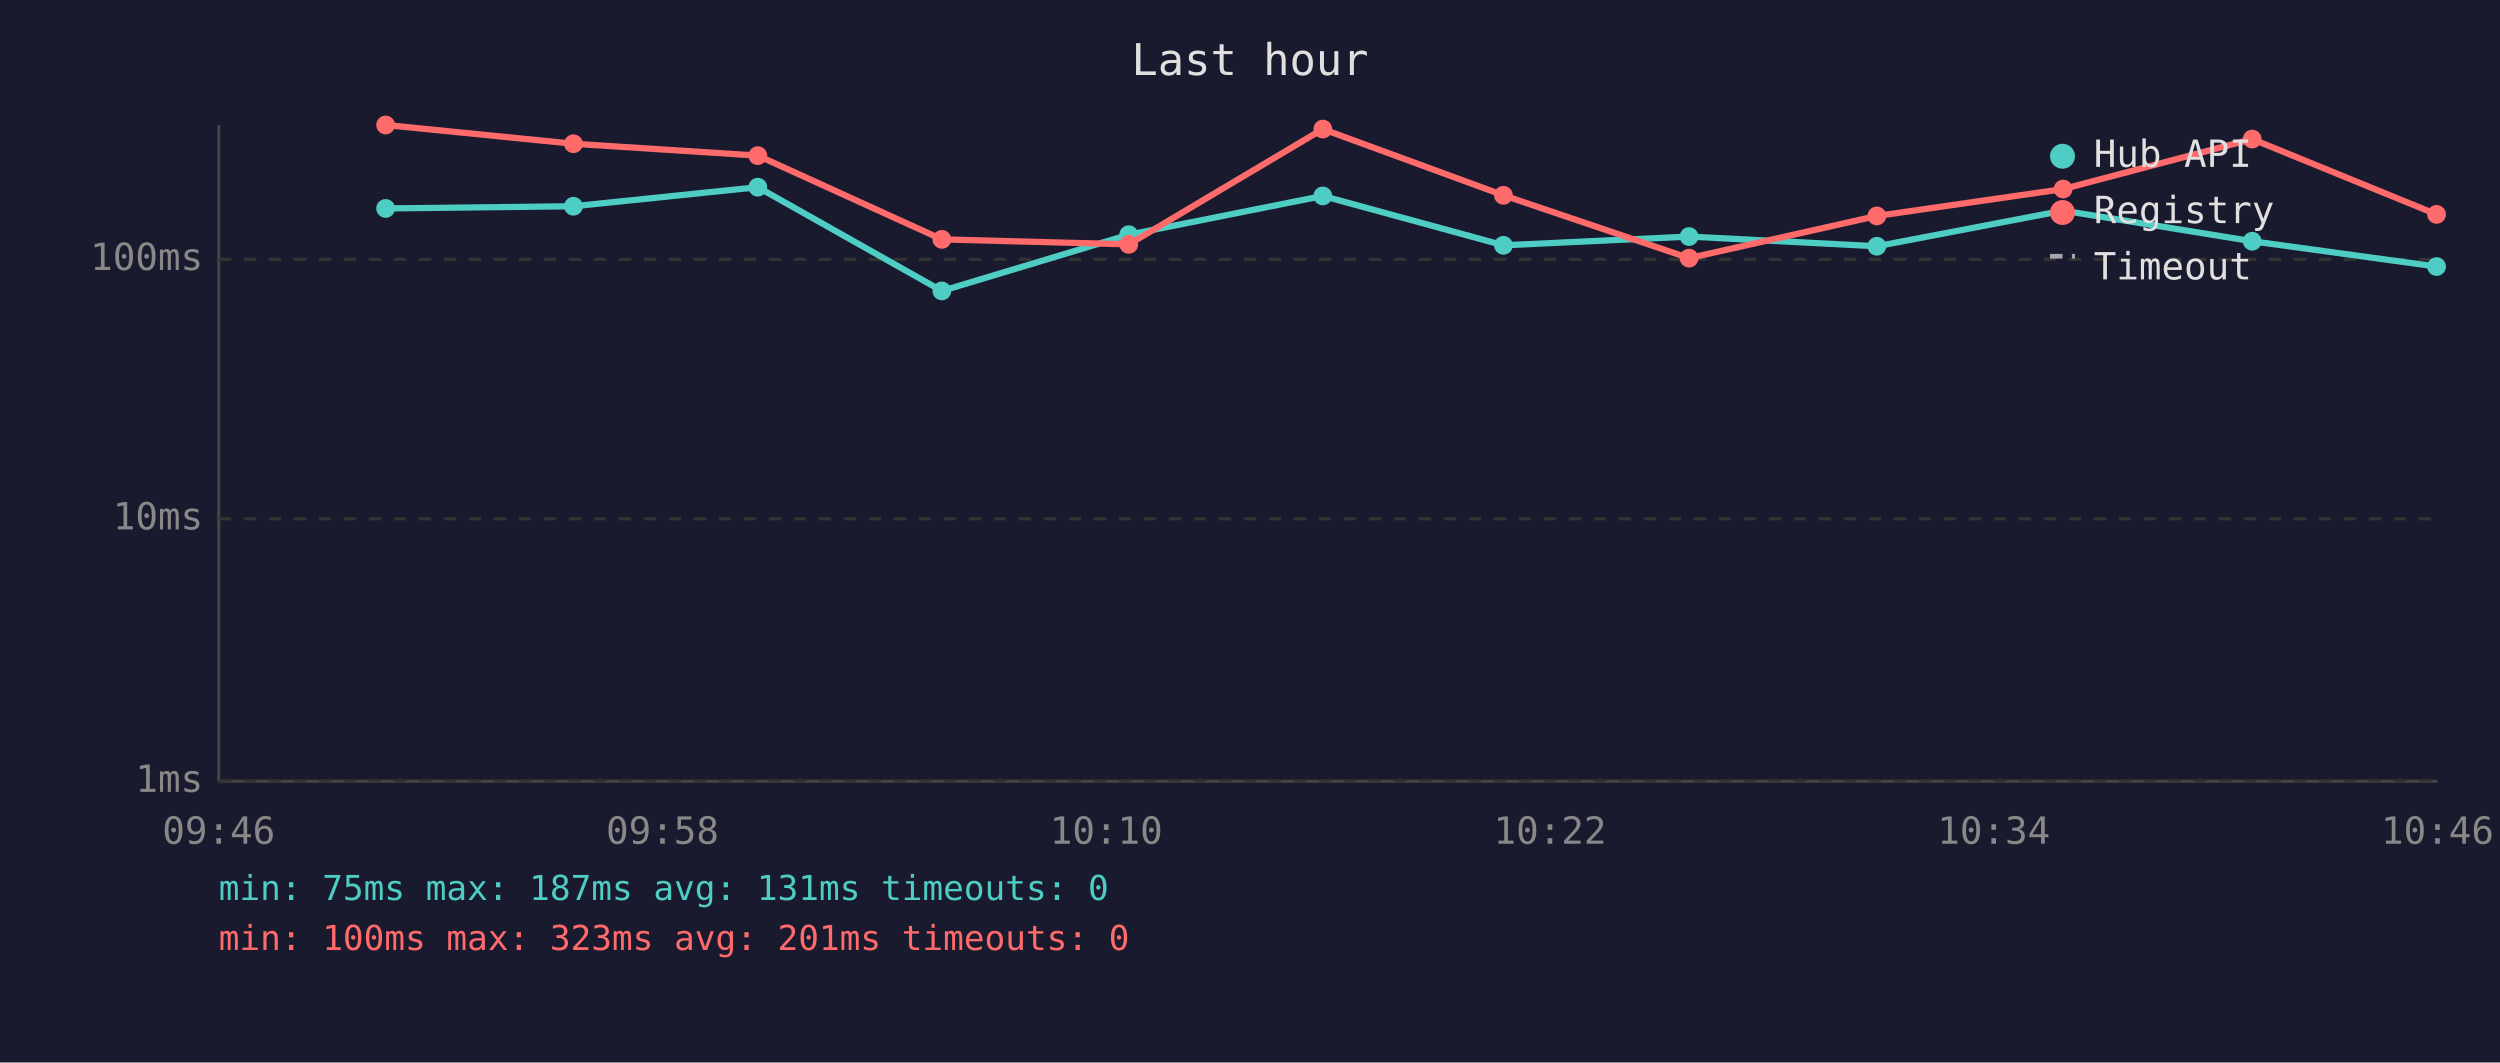
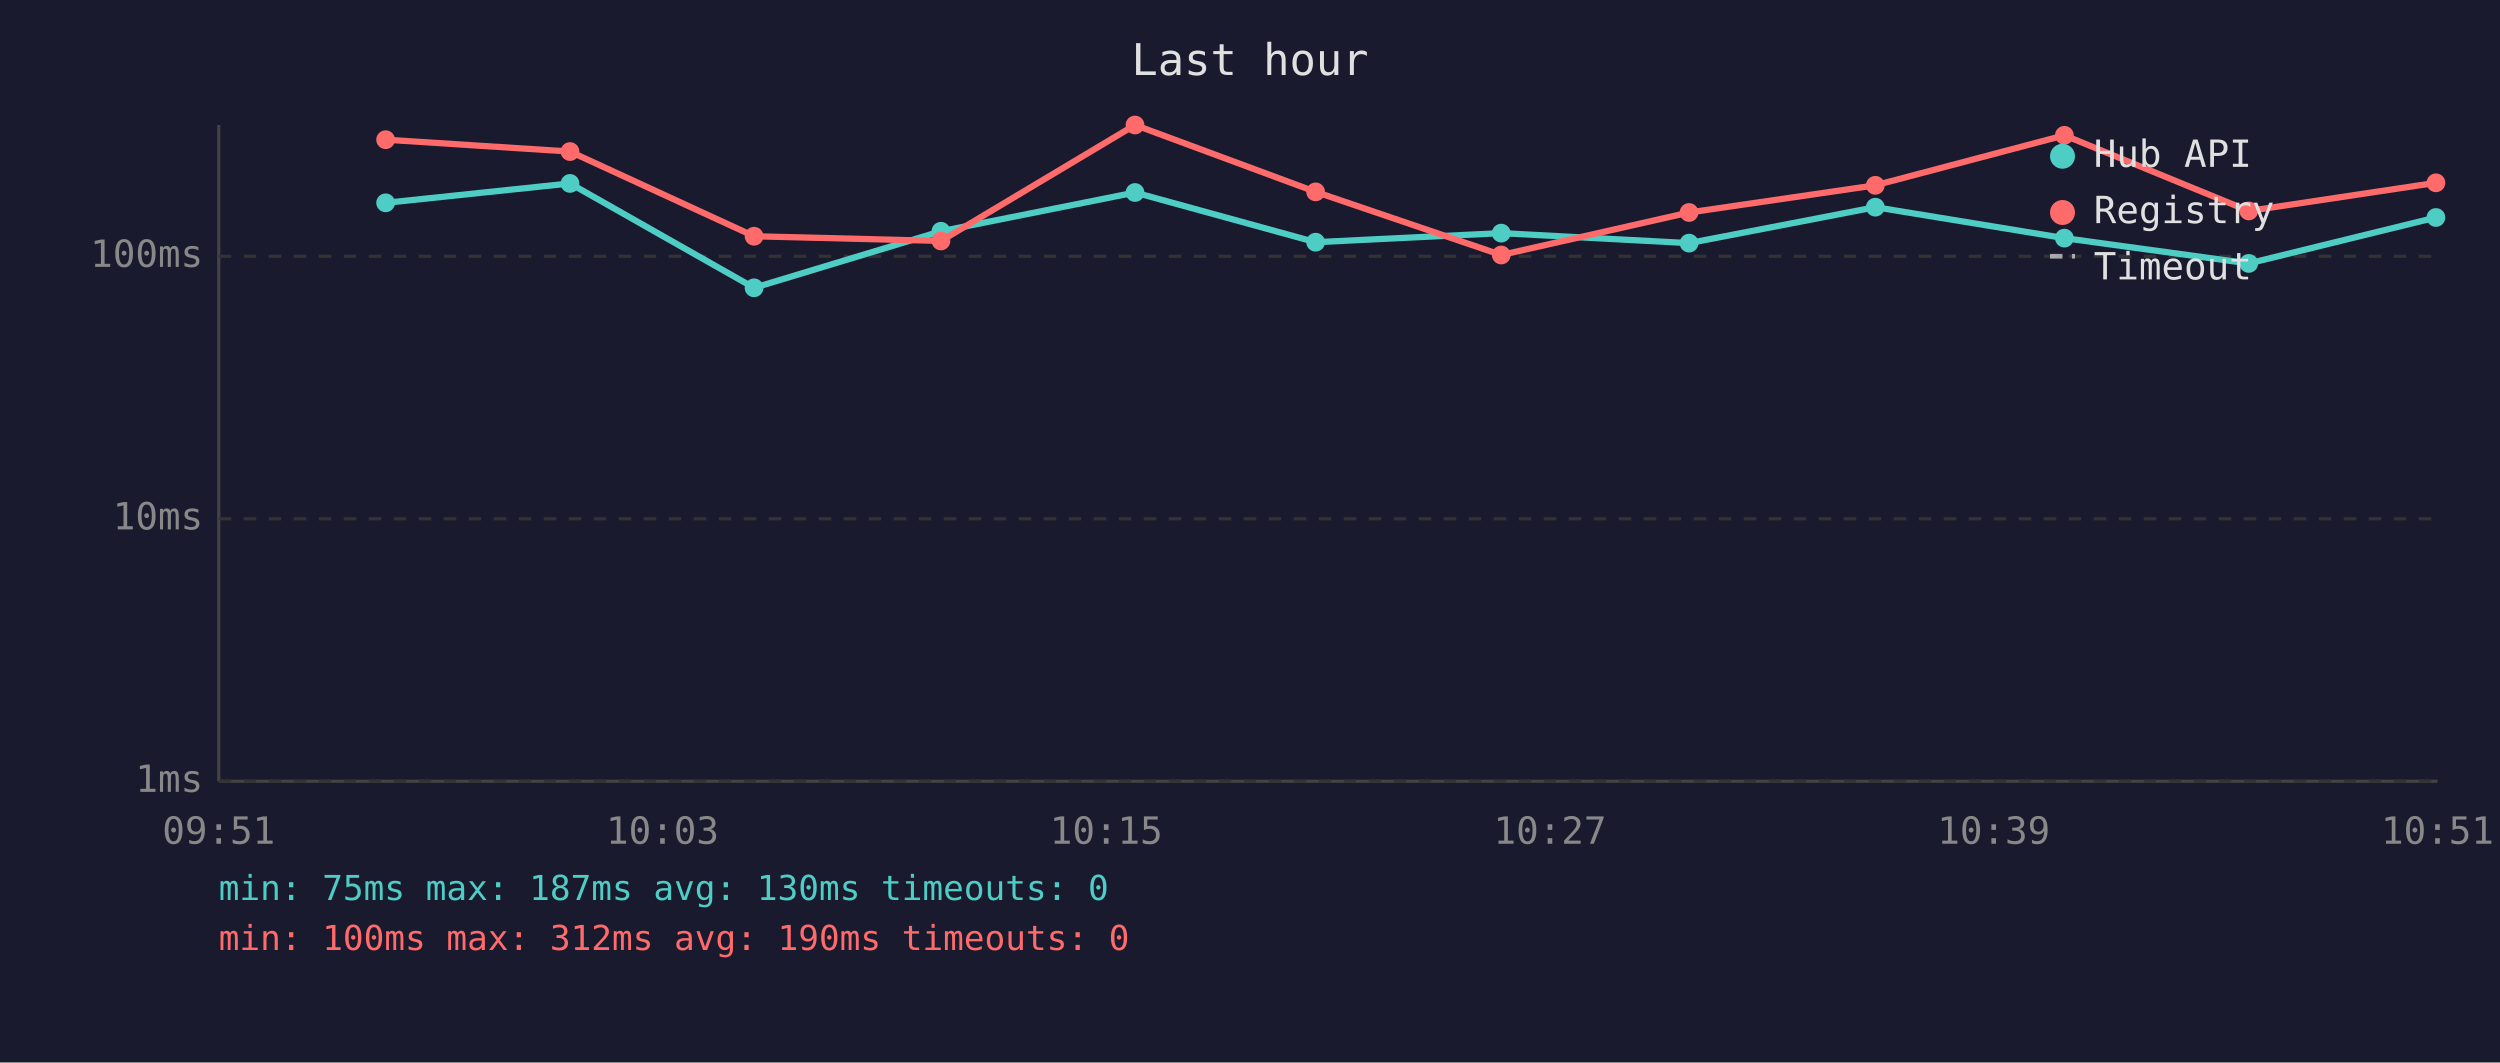
<svg xmlns="http://www.w3.org/2000/svg" viewBox="0 0 800 340" font-family="monospace" font-size="12">
  <rect width="800" height="340" fill="#1a1a2e" />
  <text x="400" y="24" fill="#e0e0e0" font-size="14" text-anchor="middle">Last hour</text>
  <line x1="70" y1="40" x2="70" y2="250" stroke="#444" stroke-width="1" />
  <line x1="70" y1="250" x2="780" y2="250" stroke="#444" stroke-width="1" />
  <line x1="70" y1="250" x2="780" y2="250" stroke="#333" stroke-width="1" stroke-dasharray="4" />
  <text x="65" y="250" fill="#888" text-anchor="end" dominant-baseline="middle">1ms</text>
  <line x1="70" y1="166" x2="780" y2="166" stroke="#333" stroke-width="1" stroke-dasharray="4" />
  <text x="65" y="166" fill="#888" text-anchor="end" dominant-baseline="middle">10ms</text>
-   <line x1="70" y1="83" x2="780" y2="83" stroke="#333" stroke-width="1" stroke-dasharray="4" />
-   <text x="65" y="83" fill="#888" text-anchor="end" dominant-baseline="middle">100ms</text>
-   <text x="70" y="270" fill="#888" text-anchor="middle">09:46</text>
-   <text x="212" y="270" fill="#888" text-anchor="middle">09:58</text>
-   <text x="354" y="270" fill="#888" text-anchor="middle">10:10</text>
-   <text x="496" y="270" fill="#888" text-anchor="middle">10:22</text>
-   <text x="638" y="270" fill="#888" text-anchor="middle">10:34</text>
-   <text x="780" y="270" fill="#888" text-anchor="middle">10:46</text>
-   <polyline points="123.4,66.7 183.5,66.0 242.5,59.9 301.4,93.1 361.2,75.1 423.3,62.7 481.1,78.5 540.5,75.7 600.6,78.8 660.2,67.4 720.7,77.2 779.7,85.3" fill="none" stroke="#4ecdc4" stroke-width="2" opacity="1" />
-   <circle cx="123.4" cy="66.7" r="3" fill="#4ecdc4" />
-   <circle cx="183.5" cy="66.0" r="3" fill="#4ecdc4" />
-   <circle cx="242.5" cy="59.9" r="3" fill="#4ecdc4" />
-   <circle cx="301.4" cy="93.1" r="3" fill="#4ecdc4" />
-   <circle cx="361.2" cy="75.1" r="3" fill="#4ecdc4" />
-   <circle cx="423.3" cy="62.7" r="3" fill="#4ecdc4" />
-   <circle cx="481.1" cy="78.5" r="3" fill="#4ecdc4" />
-   <circle cx="540.5" cy="75.7" r="3" fill="#4ecdc4" />
-   <circle cx="600.6" cy="78.8" r="3" fill="#4ecdc4" />
-   <circle cx="660.2" cy="67.4" r="3" fill="#4ecdc4" />
-   <circle cx="720.7" cy="77.2" r="3" fill="#4ecdc4" />
-   <circle cx="779.7" cy="85.3" r="3" fill="#4ecdc4" />
-   <polyline points="123.4,40.0 183.5,46.0 242.5,49.8 301.4,76.6 361.2,78.2 423.3,41.3 481.1,62.5 540.5,82.6 600.6,69.1 660.2,60.5 720.7,44.5 779.7,68.6" fill="none" stroke="#ff6b6b" stroke-width="2" opacity="1" />
-   <circle cx="123.4" cy="40.0" r="3" fill="#ff6b6b" />
-   <circle cx="183.5" cy="46.0" r="3" fill="#ff6b6b" />
-   <circle cx="242.5" cy="49.8" r="3" fill="#ff6b6b" />
-   <circle cx="301.4" cy="76.6" r="3" fill="#ff6b6b" />
-   <circle cx="361.2" cy="78.2" r="3" fill="#ff6b6b" />
-   <circle cx="423.3" cy="41.3" r="3" fill="#ff6b6b" />
-   <circle cx="481.1" cy="62.5" r="3" fill="#ff6b6b" />
-   <circle cx="540.5" cy="82.6" r="3" fill="#ff6b6b" />
-   <circle cx="600.6" cy="69.1" r="3" fill="#ff6b6b" />
-   <circle cx="660.2" cy="60.5" r="3" fill="#ff6b6b" />
-   <circle cx="720.7" cy="44.5" r="3" fill="#ff6b6b" />
-   <circle cx="779.7" cy="68.6" r="3" fill="#ff6b6b" />
+   <line x1="70" y1="82" x2="780" y2="82" stroke="#333" stroke-width="1" stroke-dasharray="4" />
+   <text x="65" y="82" fill="#888" text-anchor="end" dominant-baseline="middle">100ms</text>
+   <text x="70" y="270" fill="#888" text-anchor="middle">09:51</text>
+   <text x="212" y="270" fill="#888" text-anchor="middle">10:03</text>
+   <text x="354" y="270" fill="#888" text-anchor="middle">10:15</text>
+   <text x="496" y="270" fill="#888" text-anchor="middle">10:27</text>
+   <text x="638" y="270" fill="#888" text-anchor="middle">10:39</text>
+   <text x="780" y="270" fill="#888" text-anchor="middle">10:51</text>
+   <polyline points="123.4,64.9 182.4,58.7 241.3,92.1 301.1,74.0 363.2,61.6 421.0,77.5 480.4,74.6 540.5,77.8 600.1,66.3 660.6,76.2 719.6,84.3 779.5,69.6" fill="none" stroke="#4ecdc4" stroke-width="2" opacity="1" />
+   <circle cx="123.4" cy="64.9" r="3" fill="#4ecdc4" />
+   <circle cx="182.4" cy="58.7" r="3" fill="#4ecdc4" />
+   <circle cx="241.3" cy="92.1" r="3" fill="#4ecdc4" />
+   <circle cx="301.1" cy="74.0" r="3" fill="#4ecdc4" />
+   <circle cx="363.2" cy="61.6" r="3" fill="#4ecdc4" />
+   <circle cx="421.0" cy="77.5" r="3" fill="#4ecdc4" />
+   <circle cx="480.4" cy="74.6" r="3" fill="#4ecdc4" />
+   <circle cx="540.5" cy="77.8" r="3" fill="#4ecdc4" />
+   <circle cx="600.1" cy="66.3" r="3" fill="#4ecdc4" />
+   <circle cx="660.6" cy="76.2" r="3" fill="#4ecdc4" />
+   <circle cx="719.6" cy="84.3" r="3" fill="#4ecdc4" />
+   <circle cx="779.5" cy="69.6" r="3" fill="#4ecdc4" />
+   <polyline points="123.4,44.7 182.4,48.5 241.3,75.6 301.1,77.1 363.2,40.0 421.0,61.4 480.4,81.6 540.5,68.0 600.1,59.3 660.6,43.3 719.6,67.5 779.5,58.5" fill="none" stroke="#ff6b6b" stroke-width="2" opacity="1" />
+   <circle cx="123.4" cy="44.7" r="3" fill="#ff6b6b" />
+   <circle cx="182.4" cy="48.5" r="3" fill="#ff6b6b" />
+   <circle cx="241.3" cy="75.6" r="3" fill="#ff6b6b" />
+   <circle cx="301.1" cy="77.1" r="3" fill="#ff6b6b" />
+   <circle cx="363.2" cy="40.0" r="3" fill="#ff6b6b" />
+   <circle cx="421.0" cy="61.4" r="3" fill="#ff6b6b" />
+   <circle cx="480.4" cy="81.6" r="3" fill="#ff6b6b" />
+   <circle cx="540.5" cy="68.0" r="3" fill="#ff6b6b" />
+   <circle cx="600.1" cy="59.3" r="3" fill="#ff6b6b" />
+   <circle cx="660.6" cy="43.3" r="3" fill="#ff6b6b" />
+   <circle cx="719.6" cy="67.5" r="3" fill="#ff6b6b" />
+   <circle cx="779.5" cy="58.5" r="3" fill="#ff6b6b" />
  <circle cx="660" cy="50" r="4" fill="#4ecdc4" />
  <text x="670" y="50" fill="#e0e0e0" dominant-baseline="middle">Hub API</text>
  <circle cx="660" cy="68" r="4" fill="#ff6b6b" />
  <text x="670" y="68" fill="#e0e0e0" dominant-baseline="middle">Registry</text>
  <line x1="656" y1="82" x2="664" y2="82" stroke="#e0e0e0" stroke-width="1.5" stroke-dasharray="4,3" opacity="0.7" />
  <text x="670" y="86" fill="#e0e0e0" dominant-baseline="middle">Timeout</text>
-   <text x="70" y="288" fill="#4ecdc4" font-size="11">min: 75ms  max: 187ms  avg: 131ms  timeouts: 0</text>
-   <text x="70" y="304" fill="#ff6b6b" font-size="11">min: 100ms  max: 323ms  avg: 201ms  timeouts: 0</text>
+   <text x="70" y="288" fill="#4ecdc4" font-size="11">min: 75ms  max: 187ms  avg: 130ms  timeouts: 0</text>
+   <text x="70" y="304" fill="#ff6b6b" font-size="11">min: 100ms  max: 312ms  avg: 190ms  timeouts: 0</text>
</svg>
